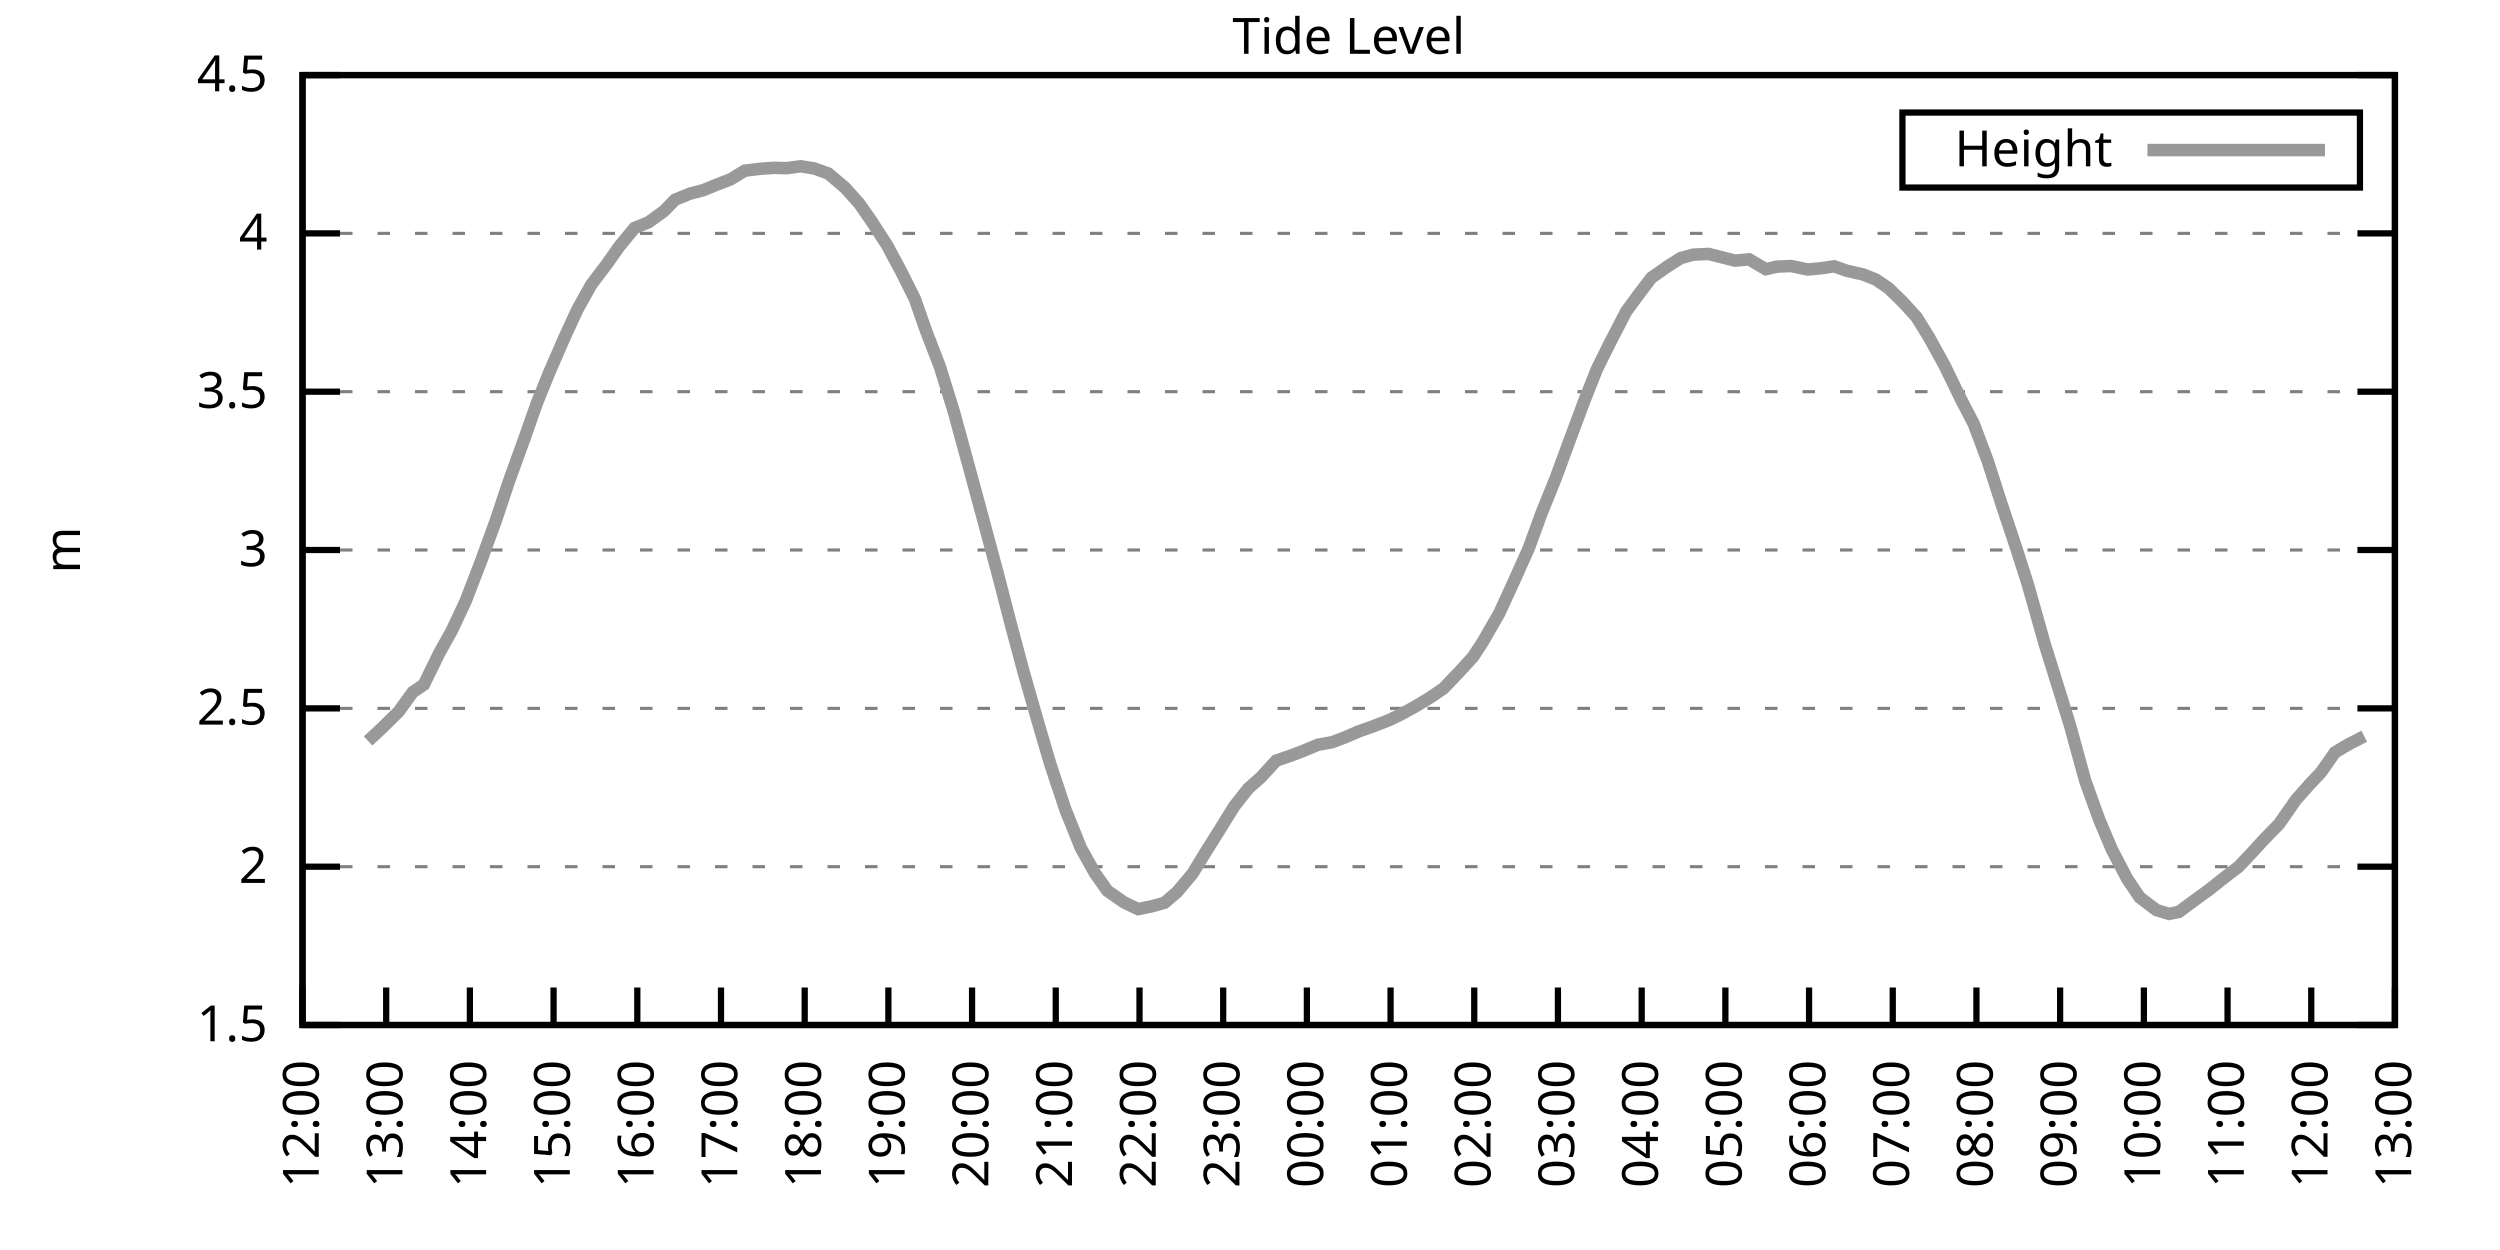
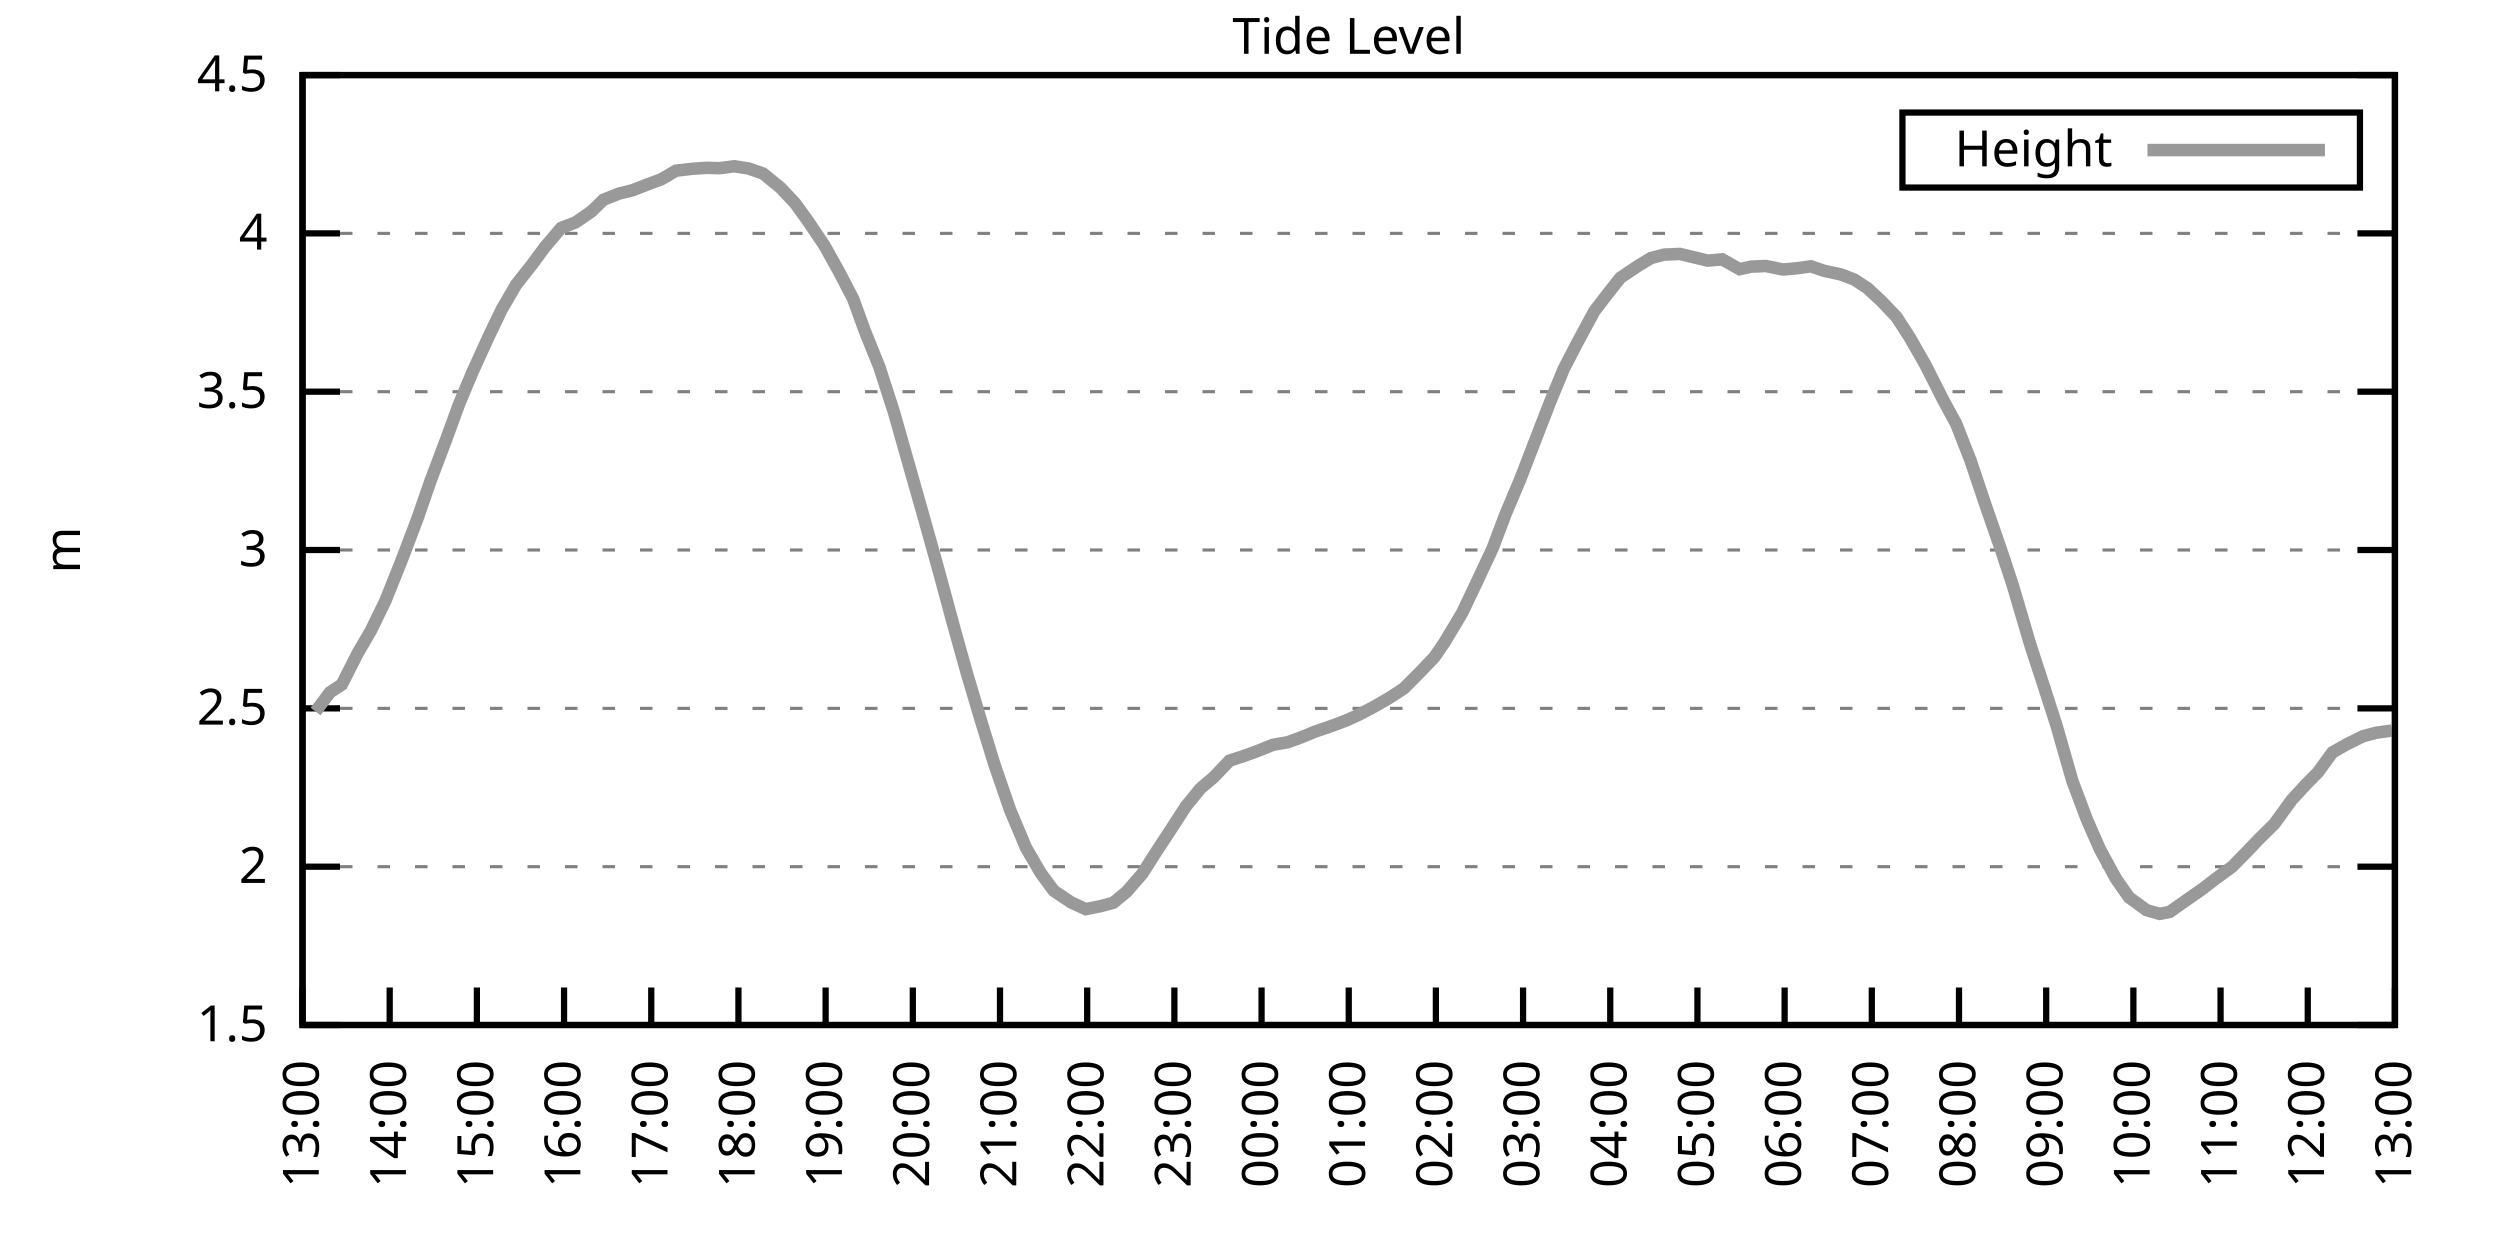
<svg xmlns="http://www.w3.org/2000/svg" xmlns:xlink="http://www.w3.org/1999/xlink" width="400" height="200" viewBox="0 0 400 200">
  <g id="gnuplot_canvas">
    <rect x="0" y="0" width="400" height="200" fill="none" />
    <defs>
      <circle id="gpDot" r="0.5" stroke-width="0.5" stroke="currentColor" />
      <path id="gpPt0" stroke-width="0.333" stroke="currentColor" d="M-1,0 h2 M0,-1 v2" />
      <path id="gpPt1" stroke-width="0.333" stroke="currentColor" d="M-1,-1 L1,1 M1,-1 L-1,1" />
      <path id="gpPt2" stroke-width="0.333" stroke="currentColor" d="M-1,0 L1,0 M0,-1 L0,1 M-1,-1 L1,1 M-1,1 L1,-1" />
      <rect id="gpPt3" stroke-width="0.333" stroke="currentColor" x="-1" y="-1" width="2" height="2" />
      <rect id="gpPt4" stroke-width="0.333" stroke="currentColor" fill="currentColor" x="-1" y="-1" width="2" height="2" />
      <circle id="gpPt5" stroke-width="0.333" stroke="currentColor" cx="0" cy="0" r="1" />
      <use xlink:href="#gpPt5" id="gpPt6" fill="currentColor" stroke="none" />
      <path id="gpPt7" stroke-width="0.333" stroke="currentColor" d="M0,-1.33 L-1.33,0.67 L1.33,0.67 z" />
      <use xlink:href="#gpPt7" id="gpPt8" fill="currentColor" stroke="none" />
      <use xlink:href="#gpPt7" id="gpPt9" stroke="currentColor" transform="rotate(180)" />
      <use xlink:href="#gpPt9" id="gpPt10" fill="currentColor" stroke="none" />
      <use xlink:href="#gpPt3" id="gpPt11" stroke="currentColor" transform="rotate(45)" />
      <use xlink:href="#gpPt11" id="gpPt12" fill="currentColor" stroke="none" />
      <path id="gpPt13" stroke-width="0.333" stroke="currentColor" d="M0,1.330 L1.265,0.411 L0.782,-1.067 L-0.782,-1.076 L-1.265,0.411 z" />
      <use xlink:href="#gpPt13" id="gpPt14" fill="currentColor" stroke="none" />
      <filter id="textbox" filterUnits="objectBoundingBox" x="0" y="0" height="1" width="1">
        <feFlood flood-color="white" flood-opacity="1" result="bgnd" />
        <feComposite in="SourceGraphic" in2="bgnd" operator="atop" />
      </filter>
      <filter id="greybox" filterUnits="objectBoundingBox" x="0" y="0" height="1" width="1">
        <feFlood flood-color="lightgrey" flood-opacity="1" result="grey" />
        <feComposite in="SourceGraphic" in2="grey" operator="atop" />
      </filter>
    </defs>
    <g fill="none" color="white" stroke="currentColor" stroke-width="1.00" stroke-linecap="butt" stroke-linejoin="miter">
</g>
    <g fill="none" color="black" stroke="currentColor" stroke-width="1.00" stroke-linecap="butt" stroke-linejoin="miter">
      <g stroke="none" shape-rendering="crispEdges">
        <polygon fill="rgb(255, 255, 255)" points="48.40,164.00 383.18,164.00 383.18,12.02 48.40,12.02 " />
      </g>
    </g>
    <g fill="none" color="black" stroke="currentColor" stroke-width="1.00" stroke-linecap="butt" stroke-linejoin="miter">
</g>
    <g fill="none" color="black" stroke="black" stroke-width="0.50" stroke-linecap="butt" stroke-linejoin="miter">
</g>
    <g fill="none" color="gray" stroke="currentColor" stroke-width="0.50" stroke-linecap="butt" stroke-linejoin="miter">
      <path stroke="gray" stroke-dasharray="2,4" class="gridline" d="M48.40,164.00 L383.19,164.00  " />
    </g>
    <g fill="none" color="gray" stroke="gray" stroke-width="1.00" stroke-linecap="butt" stroke-linejoin="miter">
</g>
    <g fill="none" color="black" stroke="currentColor" stroke-width="1.00" stroke-linecap="butt" stroke-linejoin="miter">
      <path stroke="black" d="M48.40,164.00 L54.40,164.00 M383.19,164.00 L377.19,164.00  " />
      <g transform="translate(42.80,166.60)" stroke="none" fill="black" font-family="Sans" font-size="8.00" text-anchor="end">
        <text>
          <tspan font-family="Sans"> 1.5</tspan>
        </text>
      </g>
    </g>
    <g fill="none" color="black" stroke="currentColor" stroke-width="1.00" stroke-linecap="butt" stroke-linejoin="miter">
</g>
    <g fill="none" color="black" stroke="black" stroke-width="0.50" stroke-linecap="butt" stroke-linejoin="miter">
</g>
    <g fill="none" color="gray" stroke="currentColor" stroke-width="0.50" stroke-linecap="butt" stroke-linejoin="miter">
      <path stroke="gray" stroke-dasharray="2,4" class="gridline" d="M48.40,138.67 L383.19,138.67  " />
    </g>
    <g fill="none" color="gray" stroke="gray" stroke-width="1.00" stroke-linecap="butt" stroke-linejoin="miter">
</g>
    <g fill="none" color="black" stroke="currentColor" stroke-width="1.00" stroke-linecap="butt" stroke-linejoin="miter">
      <path stroke="black" d="M48.40,138.67 L54.40,138.67 M383.19,138.67 L377.19,138.67  " />
      <g transform="translate(42.80,141.27)" stroke="none" fill="black" font-family="Sans" font-size="8.00" text-anchor="end">
        <text>
          <tspan font-family="Sans"> 2</tspan>
        </text>
      </g>
    </g>
    <g fill="none" color="black" stroke="currentColor" stroke-width="1.00" stroke-linecap="butt" stroke-linejoin="miter">
</g>
    <g fill="none" color="black" stroke="black" stroke-width="0.50" stroke-linecap="butt" stroke-linejoin="miter">
</g>
    <g fill="none" color="gray" stroke="currentColor" stroke-width="0.50" stroke-linecap="butt" stroke-linejoin="miter">
      <path stroke="gray" stroke-dasharray="2,4" class="gridline" d="M48.40,113.34 L383.19,113.34  " />
    </g>
    <g fill="none" color="gray" stroke="gray" stroke-width="1.00" stroke-linecap="butt" stroke-linejoin="miter">
</g>
    <g fill="none" color="black" stroke="currentColor" stroke-width="1.00" stroke-linecap="butt" stroke-linejoin="miter">
      <path stroke="black" d="M48.40,113.34 L54.40,113.34 M383.19,113.34 L377.19,113.34  " />
      <g transform="translate(42.80,115.94)" stroke="none" fill="black" font-family="Sans" font-size="8.00" text-anchor="end">
        <text>
          <tspan font-family="Sans"> 2.5</tspan>
        </text>
      </g>
    </g>
    <g fill="none" color="black" stroke="currentColor" stroke-width="1.00" stroke-linecap="butt" stroke-linejoin="miter">
</g>
    <g fill="none" color="black" stroke="black" stroke-width="0.50" stroke-linecap="butt" stroke-linejoin="miter">
</g>
    <g fill="none" color="gray" stroke="currentColor" stroke-width="0.50" stroke-linecap="butt" stroke-linejoin="miter">
      <path stroke="gray" stroke-dasharray="2,4" class="gridline" d="M48.40,88.00 L383.19,88.00  " />
    </g>
    <g fill="none" color="gray" stroke="gray" stroke-width="1.00" stroke-linecap="butt" stroke-linejoin="miter">
</g>
    <g fill="none" color="black" stroke="currentColor" stroke-width="1.00" stroke-linecap="butt" stroke-linejoin="miter">
      <path stroke="black" d="M48.40,88.00 L54.40,88.00 M383.19,88.00 L377.19,88.00  " />
      <g transform="translate(42.80,90.60)" stroke="none" fill="black" font-family="Sans" font-size="8.00" text-anchor="end">
        <text>
          <tspan font-family="Sans"> 3</tspan>
        </text>
      </g>
    </g>
    <g fill="none" color="black" stroke="currentColor" stroke-width="1.00" stroke-linecap="butt" stroke-linejoin="miter">
</g>
    <g fill="none" color="black" stroke="black" stroke-width="0.50" stroke-linecap="butt" stroke-linejoin="miter">
</g>
    <g fill="none" color="gray" stroke="currentColor" stroke-width="0.50" stroke-linecap="butt" stroke-linejoin="miter">
      <path stroke="gray" stroke-dasharray="2,4" class="gridline" d="M48.40,62.67 L383.19,62.67  " />
    </g>
    <g fill="none" color="gray" stroke="gray" stroke-width="1.00" stroke-linecap="butt" stroke-linejoin="miter">
</g>
    <g fill="none" color="black" stroke="currentColor" stroke-width="1.00" stroke-linecap="butt" stroke-linejoin="miter">
      <path stroke="black" d="M48.40,62.67 L54.40,62.67 M383.19,62.67 L377.19,62.67  " />
      <g transform="translate(42.80,65.27)" stroke="none" fill="black" font-family="Sans" font-size="8.00" text-anchor="end">
        <text>
          <tspan font-family="Sans"> 3.5</tspan>
        </text>
      </g>
    </g>
    <g fill="none" color="black" stroke="currentColor" stroke-width="1.00" stroke-linecap="butt" stroke-linejoin="miter">
</g>
    <g fill="none" color="black" stroke="black" stroke-width="0.50" stroke-linecap="butt" stroke-linejoin="miter">
</g>
    <g fill="none" color="gray" stroke="currentColor" stroke-width="0.50" stroke-linecap="butt" stroke-linejoin="miter">
      <path stroke="gray" stroke-dasharray="2,4" class="gridline" d="M48.40,37.34 L383.19,37.34  " />
    </g>
    <g fill="none" color="gray" stroke="gray" stroke-width="1.00" stroke-linecap="butt" stroke-linejoin="miter">
</g>
    <g fill="none" color="black" stroke="currentColor" stroke-width="1.00" stroke-linecap="butt" stroke-linejoin="miter">
      <path stroke="black" d="M48.40,37.34 L54.40,37.34 M383.19,37.34 L377.19,37.34  " />
      <g transform="translate(42.80,39.94)" stroke="none" fill="black" font-family="Sans" font-size="8.00" text-anchor="end">
        <text>
          <tspan font-family="Sans"> 4</tspan>
        </text>
      </g>
    </g>
    <g fill="none" color="black" stroke="currentColor" stroke-width="1.00" stroke-linecap="butt" stroke-linejoin="miter">
</g>
    <g fill="none" color="black" stroke="black" stroke-width="0.50" stroke-linecap="butt" stroke-linejoin="miter">
</g>
    <g fill="none" color="gray" stroke="currentColor" stroke-width="0.50" stroke-linecap="butt" stroke-linejoin="miter">
      <path stroke="gray" stroke-dasharray="2,4" class="gridline" d="M48.40,12.01 L383.19,12.01  " />
    </g>
    <g fill="none" color="gray" stroke="gray" stroke-width="1.00" stroke-linecap="butt" stroke-linejoin="miter">
</g>
    <g fill="none" color="black" stroke="currentColor" stroke-width="1.00" stroke-linecap="butt" stroke-linejoin="miter">
      <path stroke="black" d="M48.40,12.01 L54.40,12.01 M383.19,12.01 L377.19,12.01  " />
      <g transform="translate(42.80,14.61)" stroke="none" fill="black" font-family="Sans" font-size="8.00" text-anchor="end">
        <text>
          <tspan font-family="Sans"> 4.5</tspan>
        </text>
      </g>
    </g>
    <g fill="none" color="black" stroke="currentColor" stroke-width="1.00" stroke-linecap="butt" stroke-linejoin="miter">
      <path stroke="black" d="M48.40,164.00 L48.40,158.00  " />
      <g transform="translate(51.00,169.60) rotate(270.00)" stroke="none" fill="black" font-family="Sans" font-size="8.00" text-anchor="end">
        <text>
-           <tspan font-family="Sans">12:00</tspan>
-         </text>
-       </g>
-     </g>
-     <g fill="none" color="black" stroke="currentColor" stroke-width="1.00" stroke-linecap="butt" stroke-linejoin="miter">
-       <path stroke="black" d="M61.79,164.00 L61.79,158.00  " />
-       <g transform="translate(64.39,169.60) rotate(270.00)" stroke="none" fill="black" font-family="Sans" font-size="8.00" text-anchor="end">
-         <text>
          <tspan font-family="Sans">13:00</tspan>
        </text>
      </g>
    </g>
    <g fill="none" color="black" stroke="currentColor" stroke-width="1.00" stroke-linecap="butt" stroke-linejoin="miter">
-       <path stroke="black" d="M75.18,164.00 L75.18,158.00  " />
-       <g transform="translate(77.78,169.60) rotate(270.00)" stroke="none" fill="black" font-family="Sans" font-size="8.00" text-anchor="end">
+       <path stroke="black" d="M62.35,164.00 L62.35,158.00  " />
+       <g transform="translate(64.95,169.60) rotate(270.00)" stroke="none" fill="black" font-family="Sans" font-size="8.00" text-anchor="end">
        <text>
          <tspan font-family="Sans">14:00</tspan>
        </text>
      </g>
    </g>
    <g fill="none" color="black" stroke="currentColor" stroke-width="1.00" stroke-linecap="butt" stroke-linejoin="miter">
-       <path stroke="black" d="M88.57,164.00 L88.57,158.00  " />
-       <g transform="translate(91.17,169.60) rotate(270.00)" stroke="none" fill="black" font-family="Sans" font-size="8.00" text-anchor="end">
+       <path stroke="black" d="M76.30,164.00 L76.30,158.00  " />
+       <g transform="translate(78.90,169.60) rotate(270.00)" stroke="none" fill="black" font-family="Sans" font-size="8.00" text-anchor="end">
        <text>
          <tspan font-family="Sans">15:00</tspan>
        </text>
      </g>
    </g>
    <g fill="none" color="black" stroke="currentColor" stroke-width="1.00" stroke-linecap="butt" stroke-linejoin="miter">
-       <path stroke="black" d="M101.97,164.00 L101.97,158.00  " />
-       <g transform="translate(104.57,169.60) rotate(270.00)" stroke="none" fill="black" font-family="Sans" font-size="8.00" text-anchor="end">
+       <path stroke="black" d="M90.25,164.00 L90.25,158.00  " />
+       <g transform="translate(92.85,169.60) rotate(270.00)" stroke="none" fill="black" font-family="Sans" font-size="8.00" text-anchor="end">
        <text>
          <tspan font-family="Sans">16:00</tspan>
        </text>
      </g>
    </g>
    <g fill="none" color="black" stroke="currentColor" stroke-width="1.00" stroke-linecap="butt" stroke-linejoin="miter">
-       <path stroke="black" d="M115.36,164.00 L115.36,158.00  " />
-       <g transform="translate(117.96,169.60) rotate(270.00)" stroke="none" fill="black" font-family="Sans" font-size="8.00" text-anchor="end">
+       <path stroke="black" d="M104.20,164.00 L104.20,158.00  " />
+       <g transform="translate(106.80,169.60) rotate(270.00)" stroke="none" fill="black" font-family="Sans" font-size="8.00" text-anchor="end">
        <text>
          <tspan font-family="Sans">17:00</tspan>
        </text>
      </g>
    </g>
    <g fill="none" color="black" stroke="currentColor" stroke-width="1.00" stroke-linecap="butt" stroke-linejoin="miter">
-       <path stroke="black" d="M128.75,164.00 L128.75,158.00  " />
-       <g transform="translate(131.35,169.60) rotate(270.00)" stroke="none" fill="black" font-family="Sans" font-size="8.00" text-anchor="end">
+       <path stroke="black" d="M118.15,164.00 L118.15,158.00  " />
+       <g transform="translate(120.75,169.60) rotate(270.00)" stroke="none" fill="black" font-family="Sans" font-size="8.00" text-anchor="end">
        <text>
          <tspan font-family="Sans">18:00</tspan>
        </text>
      </g>
    </g>
    <g fill="none" color="black" stroke="currentColor" stroke-width="1.00" stroke-linecap="butt" stroke-linejoin="miter">
-       <path stroke="black" d="M142.14,164.00 L142.14,158.00  " />
-       <g transform="translate(144.74,169.60) rotate(270.00)" stroke="none" fill="black" font-family="Sans" font-size="8.00" text-anchor="end">
+       <path stroke="black" d="M132.10,164.00 L132.10,158.00  " />
+       <g transform="translate(134.70,169.60) rotate(270.00)" stroke="none" fill="black" font-family="Sans" font-size="8.00" text-anchor="end">
        <text>
          <tspan font-family="Sans">19:00</tspan>
        </text>
      </g>
    </g>
    <g fill="none" color="black" stroke="currentColor" stroke-width="1.00" stroke-linecap="butt" stroke-linejoin="miter">
-       <path stroke="black" d="M155.53,164.00 L155.53,158.00  " />
-       <g transform="translate(158.13,169.60) rotate(270.00)" stroke="none" fill="black" font-family="Sans" font-size="8.00" text-anchor="end">
+       <path stroke="black" d="M146.05,164.00 L146.05,158.00  " />
+       <g transform="translate(148.65,169.60) rotate(270.00)" stroke="none" fill="black" font-family="Sans" font-size="8.00" text-anchor="end">
        <text>
          <tspan font-family="Sans">20:00</tspan>
        </text>
      </g>
    </g>
    <g fill="none" color="black" stroke="currentColor" stroke-width="1.00" stroke-linecap="butt" stroke-linejoin="miter">
-       <path stroke="black" d="M168.92,164.00 L168.92,158.00  " />
-       <g transform="translate(171.52,169.60) rotate(270.00)" stroke="none" fill="black" font-family="Sans" font-size="8.00" text-anchor="end">
+       <path stroke="black" d="M160.00,164.00 L160.00,158.00  " />
+       <g transform="translate(162.60,169.60) rotate(270.00)" stroke="none" fill="black" font-family="Sans" font-size="8.00" text-anchor="end">
        <text>
          <tspan font-family="Sans">21:00</tspan>
        </text>
      </g>
    </g>
    <g fill="none" color="black" stroke="currentColor" stroke-width="1.00" stroke-linecap="butt" stroke-linejoin="miter">
-       <path stroke="black" d="M182.32,164.00 L182.32,158.00  " />
-       <g transform="translate(184.92,169.60) rotate(270.00)" stroke="none" fill="black" font-family="Sans" font-size="8.00" text-anchor="end">
+       <path stroke="black" d="M173.95,164.00 L173.95,158.00  " />
+       <g transform="translate(176.55,169.60) rotate(270.00)" stroke="none" fill="black" font-family="Sans" font-size="8.00" text-anchor="end">
        <text>
          <tspan font-family="Sans">22:00</tspan>
        </text>
      </g>
    </g>
    <g fill="none" color="black" stroke="currentColor" stroke-width="1.00" stroke-linecap="butt" stroke-linejoin="miter">
-       <path stroke="black" d="M195.71,164.00 L195.71,158.00  " />
-       <g transform="translate(198.31,169.60) rotate(270.00)" stroke="none" fill="black" font-family="Sans" font-size="8.00" text-anchor="end">
+       <path stroke="black" d="M187.90,164.00 L187.90,158.00  " />
+       <g transform="translate(190.50,169.60) rotate(270.00)" stroke="none" fill="black" font-family="Sans" font-size="8.00" text-anchor="end">
        <text>
          <tspan font-family="Sans">23:00</tspan>
        </text>
      </g>
    </g>
    <g fill="none" color="black" stroke="currentColor" stroke-width="1.00" stroke-linecap="butt" stroke-linejoin="miter">
-       <path stroke="black" d="M209.10,164.00 L209.10,158.00  " />
-       <g transform="translate(211.70,169.60) rotate(270.00)" stroke="none" fill="black" font-family="Sans" font-size="8.00" text-anchor="end">
+       <path stroke="black" d="M201.85,164.00 L201.85,158.00  " />
+       <g transform="translate(204.45,169.60) rotate(270.00)" stroke="none" fill="black" font-family="Sans" font-size="8.00" text-anchor="end">
        <text>
          <tspan font-family="Sans">00:00</tspan>
        </text>
      </g>
    </g>
    <g fill="none" color="black" stroke="currentColor" stroke-width="1.00" stroke-linecap="butt" stroke-linejoin="miter">
-       <path stroke="black" d="M222.49,164.00 L222.49,158.00  " />
-       <g transform="translate(225.09,169.60) rotate(270.00)" stroke="none" fill="black" font-family="Sans" font-size="8.00" text-anchor="end">
+       <path stroke="black" d="M215.80,164.00 L215.80,158.00  " />
+       <g transform="translate(218.40,169.60) rotate(270.00)" stroke="none" fill="black" font-family="Sans" font-size="8.00" text-anchor="end">
        <text>
          <tspan font-family="Sans">01:00</tspan>
        </text>
      </g>
    </g>
    <g fill="none" color="black" stroke="currentColor" stroke-width="1.00" stroke-linecap="butt" stroke-linejoin="miter">
-       <path stroke="black" d="M235.88,164.00 L235.88,158.00  " />
-       <g transform="translate(238.48,169.60) rotate(270.00)" stroke="none" fill="black" font-family="Sans" font-size="8.00" text-anchor="end">
+       <path stroke="black" d="M229.74,164.00 L229.74,158.00  " />
+       <g transform="translate(232.34,169.60) rotate(270.00)" stroke="none" fill="black" font-family="Sans" font-size="8.00" text-anchor="end">
        <text>
          <tspan font-family="Sans">02:00</tspan>
        </text>
      </g>
    </g>
    <g fill="none" color="black" stroke="currentColor" stroke-width="1.00" stroke-linecap="butt" stroke-linejoin="miter">
-       <path stroke="black" d="M249.27,164.00 L249.27,158.00  " />
-       <g transform="translate(251.87,169.60) rotate(270.00)" stroke="none" fill="black" font-family="Sans" font-size="8.00" text-anchor="end">
+       <path stroke="black" d="M243.69,164.00 L243.69,158.00  " />
+       <g transform="translate(246.29,169.60) rotate(270.00)" stroke="none" fill="black" font-family="Sans" font-size="8.00" text-anchor="end">
        <text>
          <tspan font-family="Sans">03:00</tspan>
        </text>
      </g>
    </g>
    <g fill="none" color="black" stroke="currentColor" stroke-width="1.00" stroke-linecap="butt" stroke-linejoin="miter">
-       <path stroke="black" d="M262.67,164.00 L262.67,158.00  " />
-       <g transform="translate(265.27,169.60) rotate(270.00)" stroke="none" fill="black" font-family="Sans" font-size="8.00" text-anchor="end">
+       <path stroke="black" d="M257.64,164.00 L257.64,158.00  " />
+       <g transform="translate(260.24,169.60) rotate(270.00)" stroke="none" fill="black" font-family="Sans" font-size="8.00" text-anchor="end">
        <text>
          <tspan font-family="Sans">04:00</tspan>
        </text>
      </g>
    </g>
    <g fill="none" color="black" stroke="currentColor" stroke-width="1.00" stroke-linecap="butt" stroke-linejoin="miter">
-       <path stroke="black" d="M276.06,164.00 L276.06,158.00  " />
-       <g transform="translate(278.66,169.60) rotate(270.00)" stroke="none" fill="black" font-family="Sans" font-size="8.00" text-anchor="end">
+       <path stroke="black" d="M271.59,164.00 L271.59,158.00  " />
+       <g transform="translate(274.19,169.60) rotate(270.00)" stroke="none" fill="black" font-family="Sans" font-size="8.00" text-anchor="end">
        <text>
          <tspan font-family="Sans">05:00</tspan>
        </text>
      </g>
    </g>
    <g fill="none" color="black" stroke="currentColor" stroke-width="1.00" stroke-linecap="butt" stroke-linejoin="miter">
-       <path stroke="black" d="M289.45,164.00 L289.45,158.00  " />
-       <g transform="translate(292.05,169.60) rotate(270.00)" stroke="none" fill="black" font-family="Sans" font-size="8.00" text-anchor="end">
+       <path stroke="black" d="M285.54,164.00 L285.54,158.00  " />
+       <g transform="translate(288.14,169.60) rotate(270.00)" stroke="none" fill="black" font-family="Sans" font-size="8.00" text-anchor="end">
        <text>
          <tspan font-family="Sans">06:00</tspan>
        </text>
      </g>
    </g>
    <g fill="none" color="black" stroke="currentColor" stroke-width="1.00" stroke-linecap="butt" stroke-linejoin="miter">
-       <path stroke="black" d="M302.84,164.00 L302.84,158.00  " />
-       <g transform="translate(305.44,169.60) rotate(270.00)" stroke="none" fill="black" font-family="Sans" font-size="8.00" text-anchor="end">
+       <path stroke="black" d="M299.49,164.00 L299.49,158.00  " />
+       <g transform="translate(302.09,169.60) rotate(270.00)" stroke="none" fill="black" font-family="Sans" font-size="8.00" text-anchor="end">
        <text>
          <tspan font-family="Sans">07:00</tspan>
        </text>
      </g>
    </g>
    <g fill="none" color="black" stroke="currentColor" stroke-width="1.00" stroke-linecap="butt" stroke-linejoin="miter">
-       <path stroke="black" d="M316.23,164.00 L316.23,158.00  " />
-       <g transform="translate(318.83,169.60) rotate(270.00)" stroke="none" fill="black" font-family="Sans" font-size="8.00" text-anchor="end">
+       <path stroke="black" d="M313.44,164.00 L313.44,158.00  " />
+       <g transform="translate(316.04,169.60) rotate(270.00)" stroke="none" fill="black" font-family="Sans" font-size="8.00" text-anchor="end">
        <text>
          <tspan font-family="Sans">08:00</tspan>
        </text>
      </g>
    </g>
    <g fill="none" color="black" stroke="currentColor" stroke-width="1.00" stroke-linecap="butt" stroke-linejoin="miter">
-       <path stroke="black" d="M329.62,164.00 L329.62,158.00  " />
-       <g transform="translate(332.22,169.60) rotate(270.00)" stroke="none" fill="black" font-family="Sans" font-size="8.00" text-anchor="end">
+       <path stroke="black" d="M327.39,164.00 L327.39,158.00  " />
+       <g transform="translate(329.99,169.60) rotate(270.00)" stroke="none" fill="black" font-family="Sans" font-size="8.00" text-anchor="end">
        <text>
          <tspan font-family="Sans">09:00</tspan>
        </text>
      </g>
    </g>
    <g fill="none" color="black" stroke="currentColor" stroke-width="1.00" stroke-linecap="butt" stroke-linejoin="miter">
-       <path stroke="black" d="M343.02,164.00 L343.02,158.00  " />
-       <g transform="translate(345.62,169.60) rotate(270.00)" stroke="none" fill="black" font-family="Sans" font-size="8.00" text-anchor="end">
+       <path stroke="black" d="M341.34,164.00 L341.34,158.00  " />
+       <g transform="translate(343.94,169.60) rotate(270.00)" stroke="none" fill="black" font-family="Sans" font-size="8.00" text-anchor="end">
        <text>
          <tspan font-family="Sans">10:00</tspan>
        </text>
      </g>
    </g>
    <g fill="none" color="black" stroke="currentColor" stroke-width="1.00" stroke-linecap="butt" stroke-linejoin="miter">
-       <path stroke="black" d="M356.41,164.00 L356.41,158.00  " />
-       <g transform="translate(359.01,169.60) rotate(270.00)" stroke="none" fill="black" font-family="Sans" font-size="8.00" text-anchor="end">
+       <path stroke="black" d="M355.29,164.00 L355.29,158.00  " />
+       <g transform="translate(357.89,169.60) rotate(270.00)" stroke="none" fill="black" font-family="Sans" font-size="8.00" text-anchor="end">
        <text>
          <tspan font-family="Sans">11:00</tspan>
        </text>
      </g>
    </g>
    <g fill="none" color="black" stroke="currentColor" stroke-width="1.00" stroke-linecap="butt" stroke-linejoin="miter">
-       <path stroke="black" d="M369.80,164.00 L369.80,158.00  " />
-       <g transform="translate(372.40,169.60) rotate(270.00)" stroke="none" fill="black" font-family="Sans" font-size="8.00" text-anchor="end">
+       <path stroke="black" d="M369.24,164.00 L369.24,158.00  " />
+       <g transform="translate(371.84,169.60) rotate(270.00)" stroke="none" fill="black" font-family="Sans" font-size="8.00" text-anchor="end">
        <text>
          <tspan font-family="Sans">12:00</tspan>
        </text>
      </g>
    </g>
    <g fill="none" color="black" stroke="currentColor" stroke-width="1.00" stroke-linecap="butt" stroke-linejoin="miter">
      <path stroke="black" d="M383.19,164.00 L383.19,158.00  " />
      <g transform="translate(385.79,169.60) rotate(270.00)" stroke="none" fill="black" font-family="Sans" font-size="8.00" text-anchor="end">
        <text>
          <tspan font-family="Sans">13:00</tspan>
        </text>
      </g>
    </g>
    <g fill="none" color="black" stroke="currentColor" stroke-width="1.00" stroke-linecap="butt" stroke-linejoin="miter">
</g>
    <g fill="none" color="black" stroke="currentColor" stroke-width="1.00" stroke-linecap="butt" stroke-linejoin="miter">
      <path stroke="black" d="M48.40,12.01 L48.40,164.00 L383.19,164.00 L383.19,12.01 L48.40,12.01 Z  " />
    </g>
    <g fill="none" color="black" stroke="currentColor" stroke-width="1.00" stroke-linecap="butt" stroke-linejoin="miter">
</g>
    <g fill="none" color="black" stroke="currentColor" stroke-width="1.00" stroke-linecap="butt" stroke-linejoin="miter">
      <path stroke="black" d="M304.39,30.01 L304.39,18.01 L377.59,18.01 L377.59,30.01 L304.39,30.01 Z  " />
    </g>
    <g id="Tide_level_plot_1">
      <g fill="none" color="white" stroke="black" stroke-width="2.00" stroke-linecap="butt" stroke-linejoin="miter">
</g>
      <g fill="none" color="black" stroke="currentColor" stroke-width="2.00" stroke-linecap="butt" stroke-linejoin="miter">
        <g transform="translate(337.99,26.61)" stroke="none" fill="black" font-family="Sans" font-size="8.00" text-anchor="end">
          <text>
            <tspan font-family="Sans">Height</tspan>
          </text>
        </g>
      </g>
      <g fill="none" color="black" stroke="currentColor" stroke-width="2.00" stroke-linecap="butt" stroke-linejoin="miter">
-         <path stroke="rgb(153, 153, 153)" d="M343.59,24.01 L371.99,24.01 M58.89,118.55 L61.12,116.48 L63.80,113.84 L66.03,110.75 L67.82,109.54 L70.27,104.52   L72.28,100.92 L74.51,96.16 L76.97,89.78 L79.42,83.04 L81.43,77.01 L83.89,70.22 L85.90,64.50 L87.91,59.53   L90.36,53.91 L92.37,49.55 L94.60,45.55 L97.06,42.31 L99.06,39.47 L101.52,36.48 L103.75,35.57 L106.21,33.80   L107.99,31.97 L110.45,30.96 L112.46,30.45 L114.69,29.54 L116.92,28.68 L119.15,27.31 L121.61,27.01 L123.84,26.85   L125.85,26.91 L128.08,26.60 L130.31,26.96 L132.54,27.77 L135.22,30.05 L137.45,32.53 L139.46,35.42 L141.92,39.22   L144.15,43.37 L146.38,47.83 L148.17,52.95 L150.40,58.72 L152.63,65.92 L155.09,74.93 L157.32,83.14 L159.55,91.45   L161.78,100.06 L163.79,107.56 L166.02,115.36 L168.03,122.20 L170.49,129.60 L172.94,135.68 L175.17,139.68 L177.18,142.52   L179.86,144.39 L182.09,145.46 L184.32,145.00 L186.33,144.44 L188.34,142.72 L190.80,139.78 L192.81,136.49 L195.04,132.94   L197.49,128.99 L199.73,126.15 L201.73,124.38 L204.19,121.70 L206.42,120.94 L208.43,120.18 L210.88,119.16 L213.12,118.76   L215.13,118.00 L217.36,117.04 L219.81,116.17 L222.27,115.21 L224.05,114.35 L226.29,113.13 L228.74,111.66 L230.97,110.14   L233.43,107.56 L235.66,105.13 L237.22,102.75 L239.90,98.09 L242.13,93.22 L244.59,87.75 L246.60,82.23 L248.83,76.71   L251.28,70.07 L253.51,64.09 L255.52,59.03 L257.53,54.97 L260.21,49.80 L262.22,47.07 L264.23,44.43 L266.91,42.56   L268.92,41.29 L270.92,40.74 L273.38,40.63 L277.62,41.70 L279.85,41.50 L282.53,43.07 L284.32,42.66 L286.55,42.56   L289.23,43.12 L291.46,42.91 L293.47,42.61 L295.48,43.32 L298.15,43.93 L300.16,44.74 L302.17,46.11 L304.40,48.28   L306.63,50.72 L308.64,53.96 L311.10,58.42 L313.78,63.94 L315.79,67.79 L318.02,73.72 L320.25,80.66 L322.70,88.00   L324.49,93.63 L327.17,103.10 L329.40,110.25 L331.19,116.02 L333.64,124.94 L335.87,131.12 L337.88,135.88 L340.34,140.59   L342.35,143.58 L345.02,145.61 L347.03,146.22 L348.60,145.91 L351.27,143.94 L353.51,142.32 L355.74,140.54 L358.19,138.67   L360.20,136.54 L362.43,134.11 L364.66,131.83 L367.34,127.98 L369.58,125.45 L371.36,123.57 L373.59,120.38 L375.82,119.06   L378.28,117.80  " />
+         <path stroke="rgb(153, 153, 153)" d="M343.59,24.01 L371.99,24.01 M50.49,113.84 L52.82,110.75 L54.68,109.54 L57.23,104.52 L59.33,100.92 L61.65,96.16   L64.21,89.78 L66.77,83.04 L68.86,77.01 L71.42,70.22 L73.51,64.50 L75.60,59.53 L78.16,53.91 L80.25,49.55   L82.58,45.55 L85.13,42.31 L87.23,39.47 L89.78,36.48 L92.11,35.57 L94.67,33.80 L96.53,31.97 L99.08,30.96   L101.18,30.45 L103.50,29.54 L105.83,28.68 L108.15,27.31 L110.71,27.01 L113.03,26.85 L115.13,26.91 L117.45,26.60   L119.78,26.96 L122.10,27.77 L124.89,30.05 L127.22,32.53 L129.31,35.42 L131.87,39.22 L134.19,43.37 L136.51,47.83   L138.37,52.95 L140.70,58.72 L143.02,65.92 L145.58,74.93 L147.91,83.14 L150.23,91.45 L152.56,100.06 L154.65,107.56   L156.97,115.36 L159.07,122.20 L161.62,129.60 L164.18,135.68 L166.51,139.68 L168.60,142.52 L171.39,144.39 L173.71,145.46   L176.04,145.00 L178.13,144.44 L180.22,142.72 L182.78,139.78 L184.87,136.49 L187.20,132.94 L189.76,128.99 L192.08,126.15   L194.17,124.38 L196.73,121.70 L199.06,120.94 L201.15,120.18 L203.71,119.16 L206.03,118.76 L208.12,118.00 L210.45,117.04   L213.01,116.17 L215.56,115.21 L217.42,114.35 L219.75,113.13 L222.30,111.66 L224.63,110.14 L227.19,107.56 L229.51,105.13   L231.14,102.75 L233.93,98.09 L236.25,93.22 L238.81,87.75 L240.90,82.23 L243.23,76.71 L245.79,70.07 L248.11,64.09   L250.20,59.03 L252.30,54.97 L255.09,49.80 L257.18,47.07 L259.27,44.43 L262.06,42.56 L264.15,41.29 L266.25,40.74   L268.80,40.63 L273.22,41.70 L275.55,41.50 L278.34,43.07 L280.20,42.66 L282.52,42.56 L285.31,43.12 L287.64,42.91   L289.73,42.61 L291.82,43.32 L294.61,43.93 L296.70,44.74 L298.80,46.11 L301.12,48.28 L303.44,50.72 L305.54,53.96   L308.09,58.42 L310.88,63.94 L312.98,67.79 L315.30,73.72 L317.63,80.66 L320.18,88.00 L322.04,93.63 L324.83,103.10   L327.16,110.25 L329.02,116.02 L331.58,124.94 L333.90,131.12 L335.99,135.88 L338.55,140.59 L340.64,143.58 L343.43,145.61   L345.53,146.22 L347.15,145.91 L349.94,143.94 L352.27,142.32 L354.59,140.54 L357.15,138.67 L359.24,136.54 L361.57,134.11   L363.89,131.83 L366.68,127.98 L369.01,125.45 L370.87,123.57 L373.19,120.38 L375.52,119.06 L378.08,117.80 L380.17,117.24   L382.73,116.88  " />
      </g>
    </g>
    <g fill="none" color="black" stroke="currentColor" stroke-width="2.00" stroke-linecap="butt" stroke-linejoin="miter">
</g>
    <g fill="none" color="black" stroke="black" stroke-width="1.00" stroke-linecap="butt" stroke-linejoin="miter">
</g>
    <g fill="none" color="black" stroke="currentColor" stroke-width="1.00" stroke-linecap="butt" stroke-linejoin="miter">
      <path stroke="black" d="M48.40,12.01 L48.40,164.00 L383.19,164.00 L383.19,12.01 L48.40,12.01 Z  " />
      <g transform="translate(12.80,88.01) rotate(270.00)" stroke="none" fill="black" font-family="Sans" font-size="8.00" text-anchor="middle">
        <text>
          <tspan font-family="Sans">m</tspan>
        </text>
      </g>
    </g>
    <g fill="none" color="black" stroke="currentColor" stroke-width="1.00" stroke-linecap="butt" stroke-linejoin="miter">
</g>
    <g fill="none" color="black" stroke="currentColor" stroke-width="1.00" stroke-linecap="butt" stroke-linejoin="miter">
      <g transform="translate(215.79,8.61)" stroke="none" fill="black" font-family="Sans" font-size="8.00" text-anchor="middle">
        <text>
          <tspan font-family="Sans">Tide Level</tspan>
        </text>
      </g>
    </g>
    <g fill="none" color="black" stroke="currentColor" stroke-width="1.00" stroke-linecap="butt" stroke-linejoin="miter">
</g>
  </g>
</svg>
